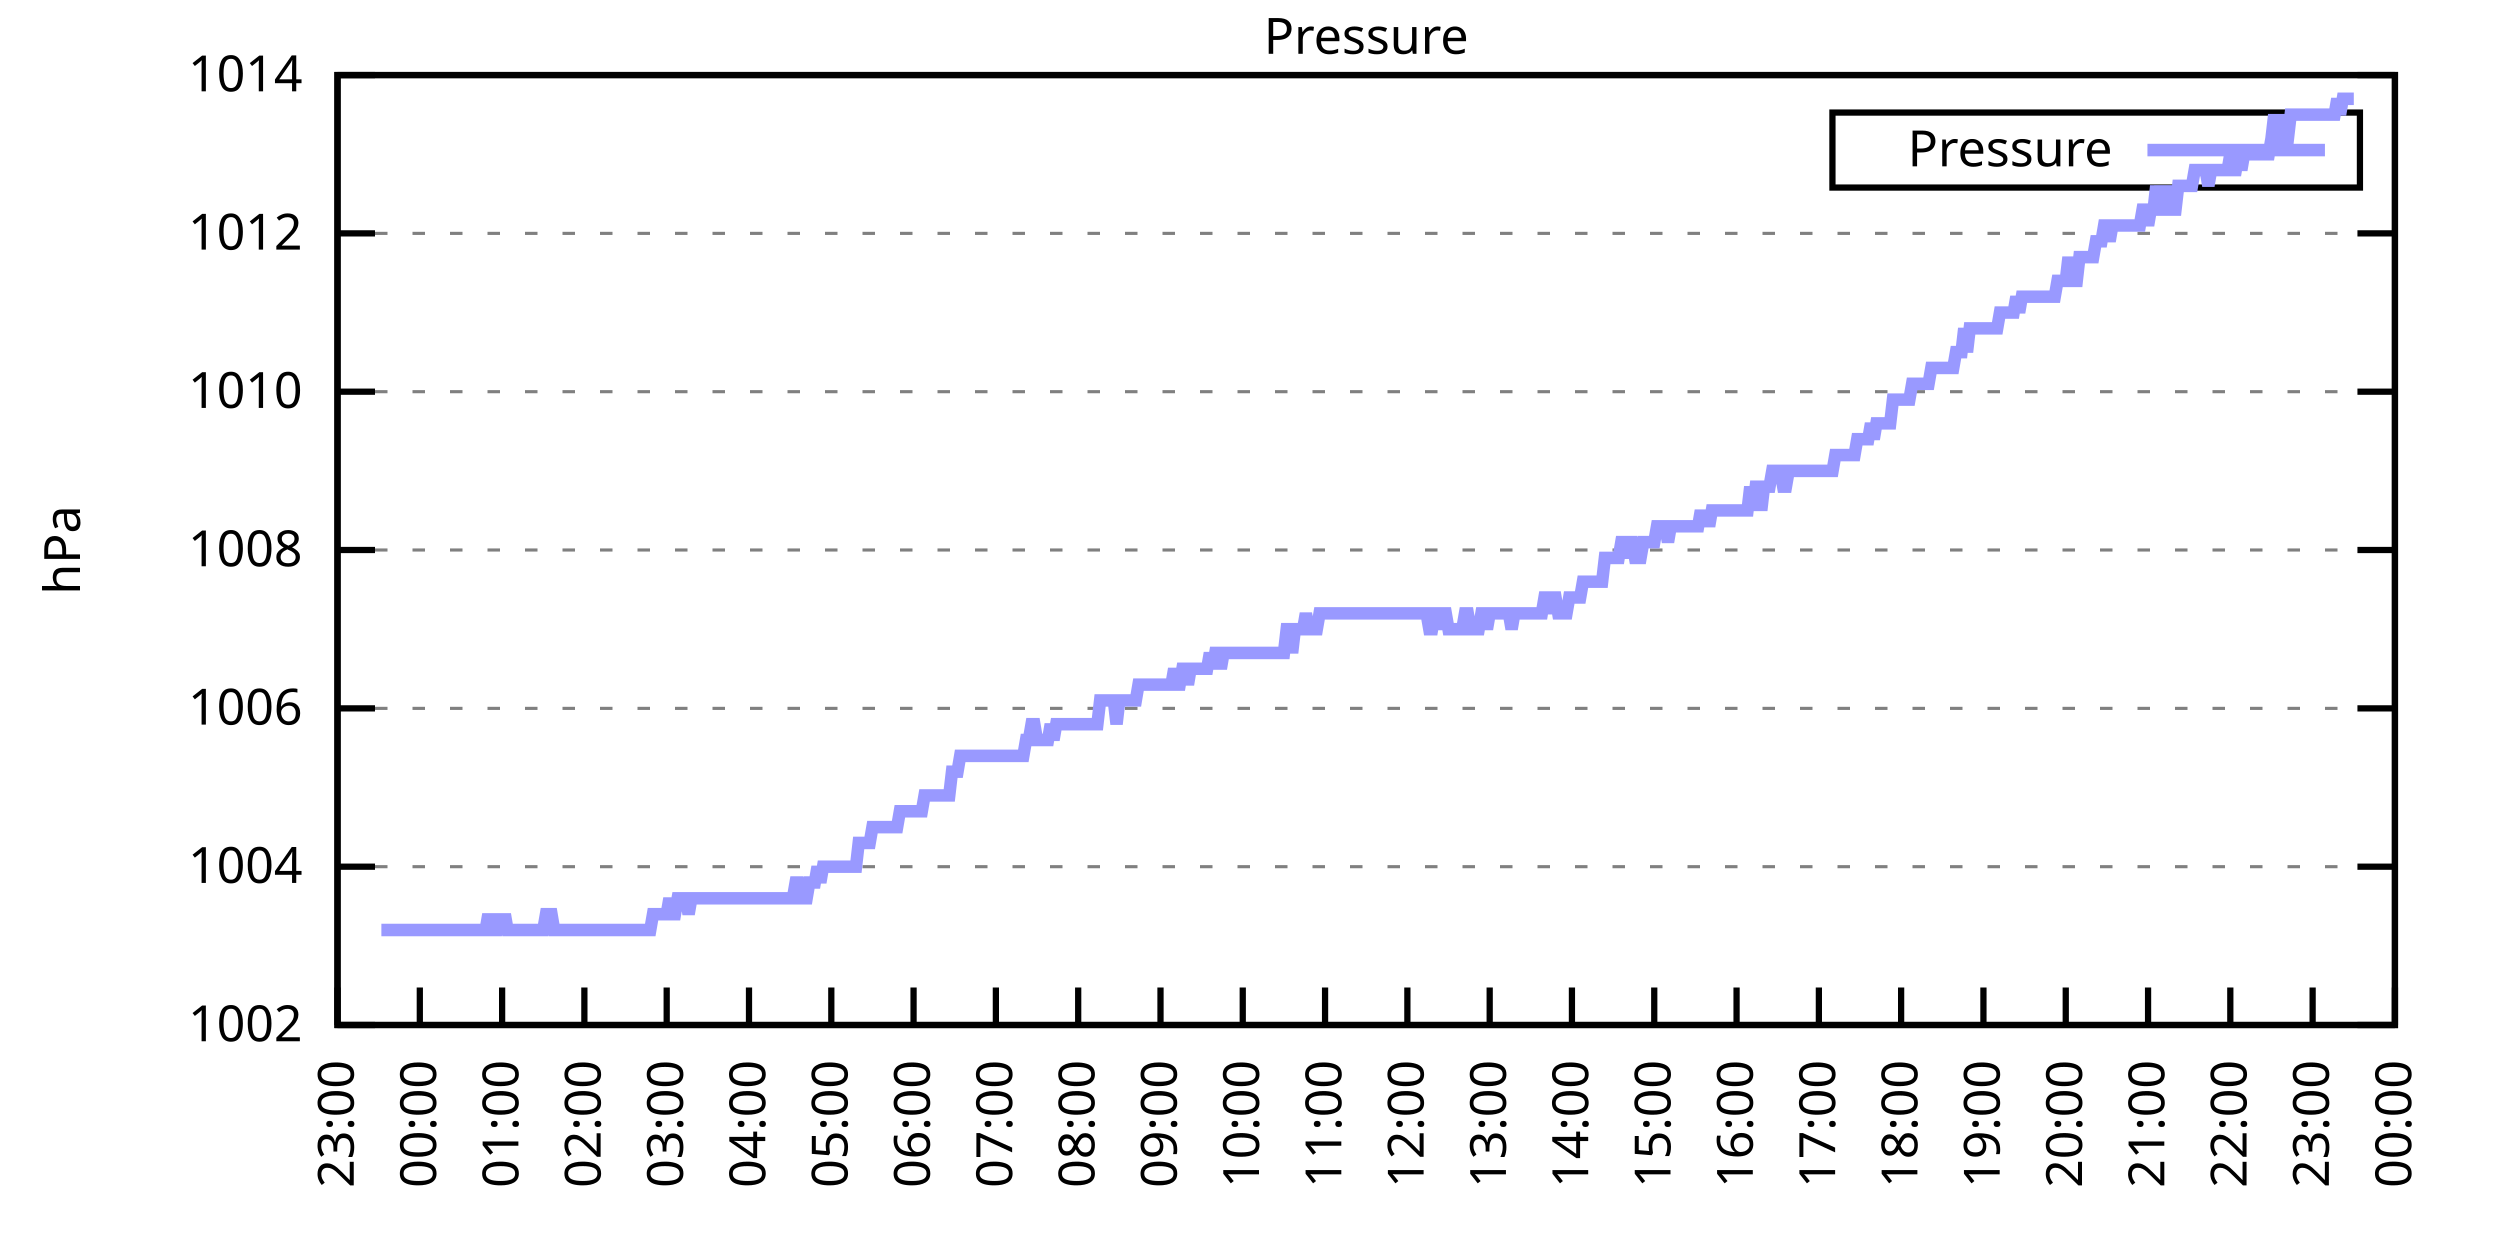
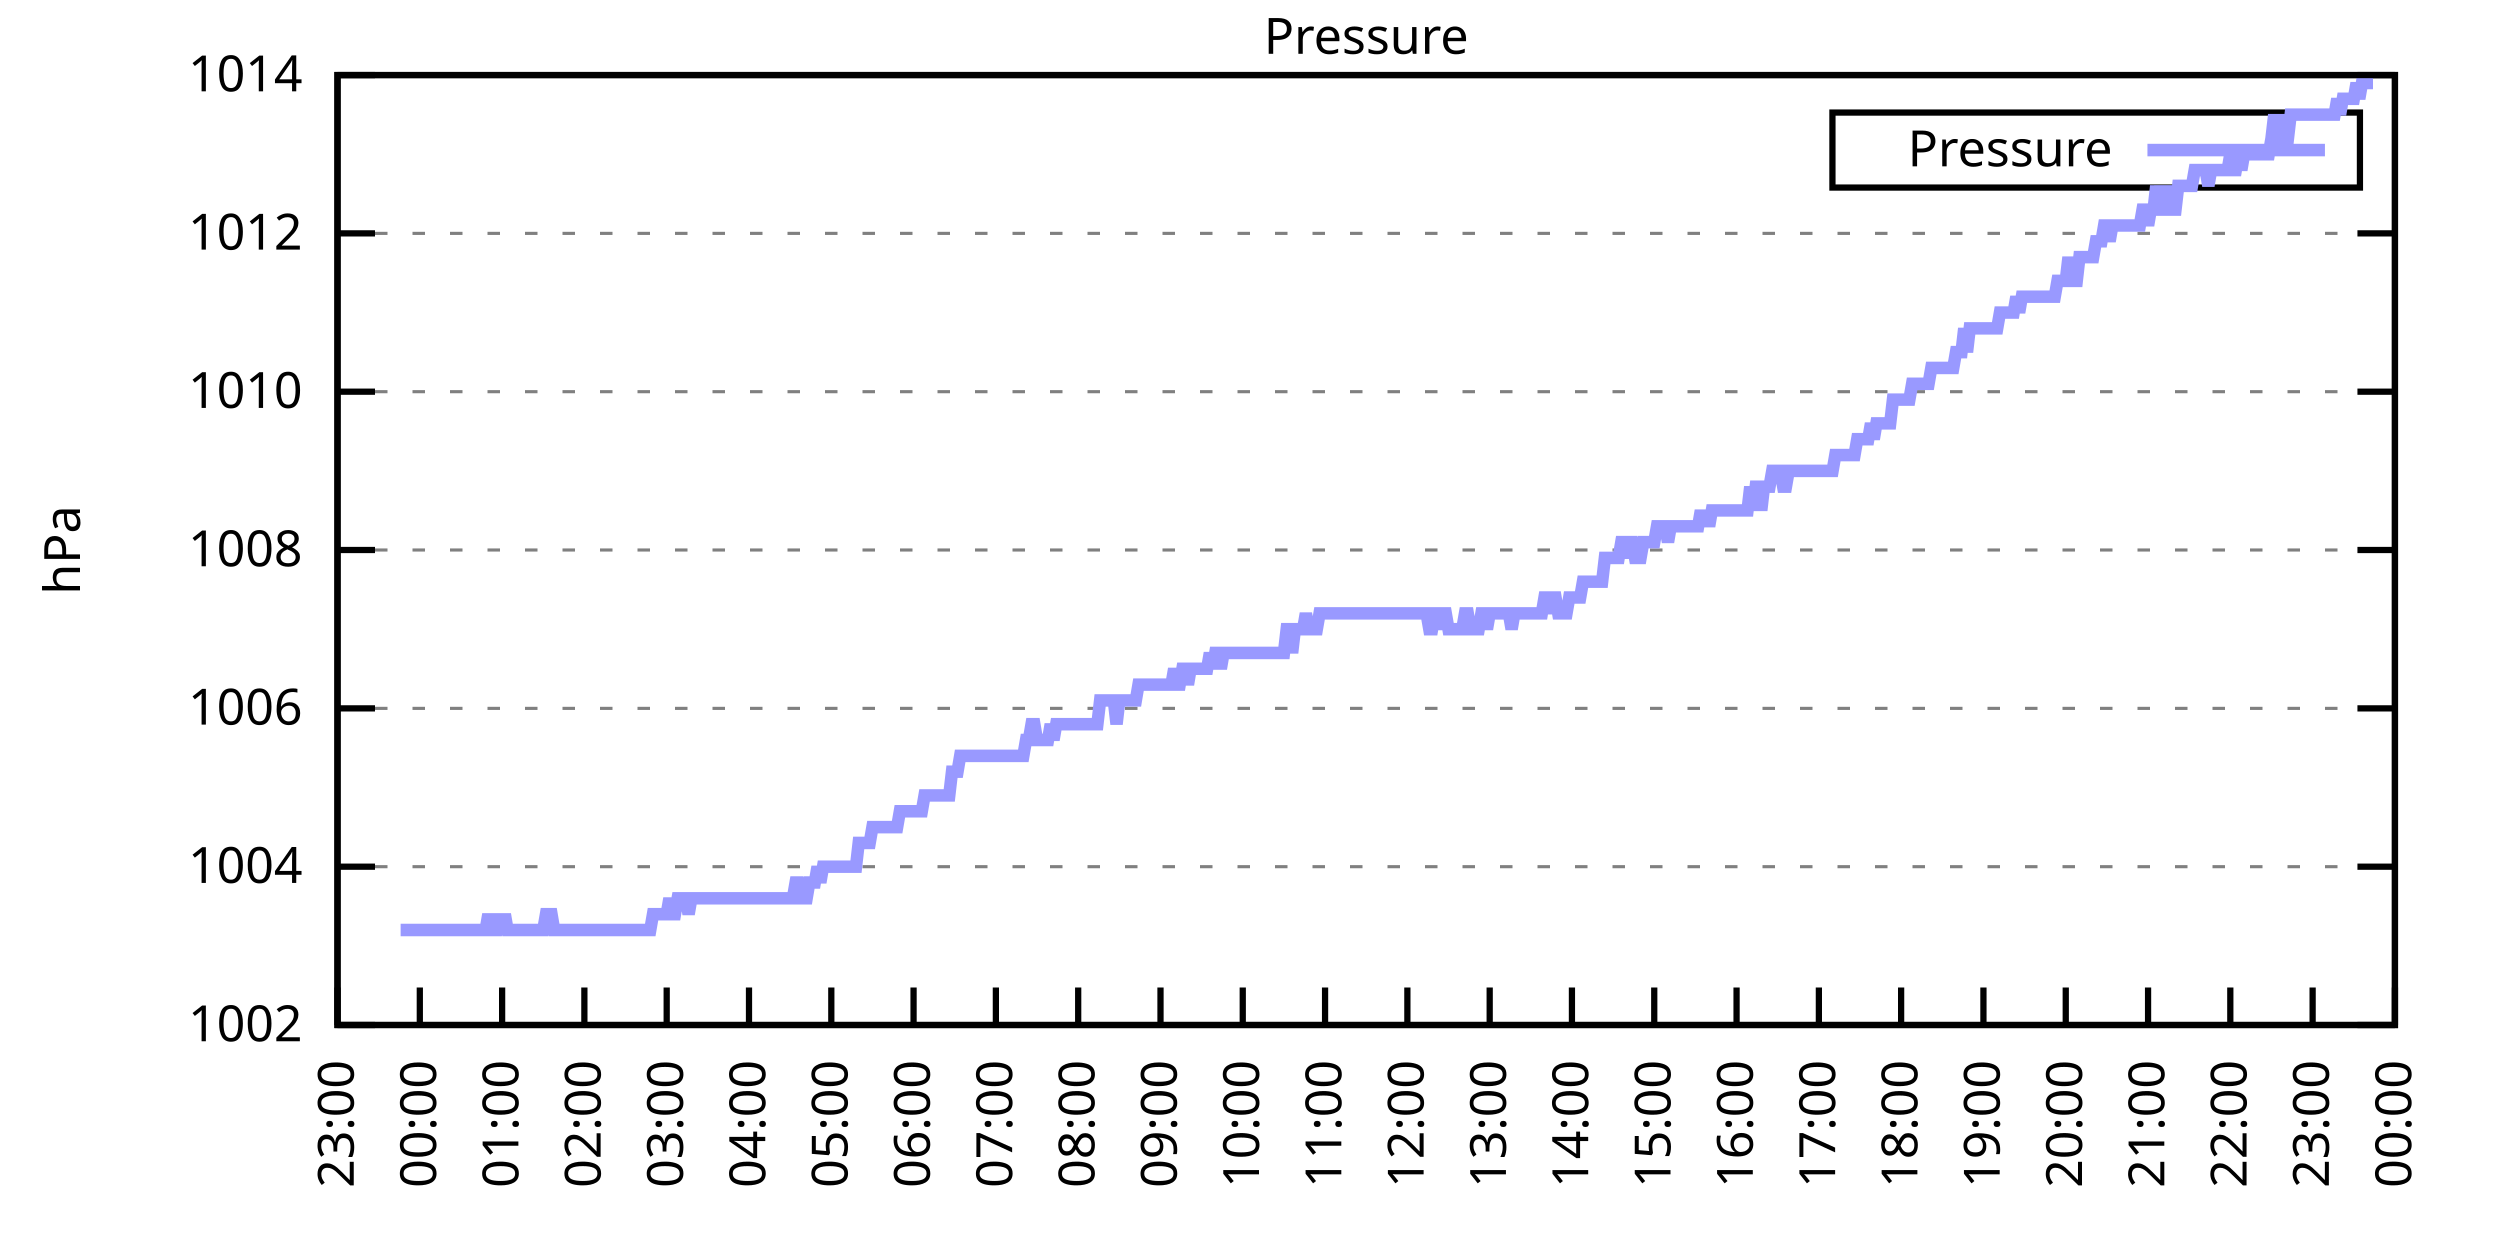
<svg xmlns="http://www.w3.org/2000/svg" xmlns:xlink="http://www.w3.org/1999/xlink" width="400" height="200" viewBox="0 0 400 200">
  <g id="gnuplot_canvas">
    <rect x="0" y="0" width="400" height="200" fill="none" />
    <defs>
      <circle id="gpDot" r="0.5" stroke-width="0.5" stroke="currentColor" />
      <path id="gpPt0" stroke-width="0.333" stroke="currentColor" d="M-1,0 h2 M0,-1 v2" />
      <path id="gpPt1" stroke-width="0.333" stroke="currentColor" d="M-1,-1 L1,1 M1,-1 L-1,1" />
      <path id="gpPt2" stroke-width="0.333" stroke="currentColor" d="M-1,0 L1,0 M0,-1 L0,1 M-1,-1 L1,1 M-1,1 L1,-1" />
      <rect id="gpPt3" stroke-width="0.333" stroke="currentColor" x="-1" y="-1" width="2" height="2" />
      <rect id="gpPt4" stroke-width="0.333" stroke="currentColor" fill="currentColor" x="-1" y="-1" width="2" height="2" />
      <circle id="gpPt5" stroke-width="0.333" stroke="currentColor" cx="0" cy="0" r="1" />
      <use xlink:href="#gpPt5" id="gpPt6" fill="currentColor" stroke="none" />
      <path id="gpPt7" stroke-width="0.333" stroke="currentColor" d="M0,-1.33 L-1.33,0.67 L1.33,0.67 z" />
      <use xlink:href="#gpPt7" id="gpPt8" fill="currentColor" stroke="none" />
      <use xlink:href="#gpPt7" id="gpPt9" stroke="currentColor" transform="rotate(180)" />
      <use xlink:href="#gpPt9" id="gpPt10" fill="currentColor" stroke="none" />
      <use xlink:href="#gpPt3" id="gpPt11" stroke="currentColor" transform="rotate(45)" />
      <use xlink:href="#gpPt11" id="gpPt12" fill="currentColor" stroke="none" />
      <path id="gpPt13" stroke-width="0.333" stroke="currentColor" d="M0,1.330 L1.265,0.411 L0.782,-1.067 L-0.782,-1.076 L-1.265,0.411 z" />
      <use xlink:href="#gpPt13" id="gpPt14" fill="currentColor" stroke="none" />
      <filter id="textbox" filterUnits="objectBoundingBox" x="0" y="0" height="1" width="1">
        <feFlood flood-color="white" flood-opacity="1" result="bgnd" />
        <feComposite in="SourceGraphic" in2="bgnd" operator="atop" />
      </filter>
      <filter id="greybox" filterUnits="objectBoundingBox" x="0" y="0" height="1" width="1">
        <feFlood flood-color="lightgrey" flood-opacity="1" result="grey" />
        <feComposite in="SourceGraphic" in2="grey" operator="atop" />
      </filter>
    </defs>
    <g fill="none" color="white" stroke="currentColor" stroke-width="1.00" stroke-linecap="butt" stroke-linejoin="miter">
</g>
    <g fill="none" color="black" stroke="currentColor" stroke-width="1.00" stroke-linecap="butt" stroke-linejoin="miter">
      <g stroke="none" shape-rendering="crispEdges">
        <polygon fill="rgb(255, 255, 255)" points="54.00,164.00 383.18,164.00 383.18,12.02 54.00,12.02 " />
      </g>
    </g>
    <g fill="none" color="black" stroke="currentColor" stroke-width="1.00" stroke-linecap="butt" stroke-linejoin="miter">
</g>
    <g fill="none" color="black" stroke="black" stroke-width="0.50" stroke-linecap="butt" stroke-linejoin="miter">
</g>
    <g fill="none" color="gray" stroke="currentColor" stroke-width="0.50" stroke-linecap="butt" stroke-linejoin="miter">
      <path stroke="gray" stroke-dasharray="2,4" class="gridline" d="M54.00,164.00 L383.19,164.00  " />
    </g>
    <g fill="none" color="gray" stroke="gray" stroke-width="1.00" stroke-linecap="butt" stroke-linejoin="miter">
</g>
    <g fill="none" color="black" stroke="currentColor" stroke-width="1.00" stroke-linecap="butt" stroke-linejoin="miter">
      <path stroke="black" d="M54.00,164.00 L60.00,164.00 M383.19,164.00 L377.19,164.00  " />
      <g transform="translate(48.40,166.60)" stroke="none" fill="black" font-family="Sans" font-size="8.00" text-anchor="end">
        <text>
          <tspan font-family="Sans"> 1002</tspan>
        </text>
      </g>
    </g>
    <g fill="none" color="black" stroke="currentColor" stroke-width="1.00" stroke-linecap="butt" stroke-linejoin="miter">
</g>
    <g fill="none" color="black" stroke="black" stroke-width="0.50" stroke-linecap="butt" stroke-linejoin="miter">
</g>
    <g fill="none" color="gray" stroke="currentColor" stroke-width="0.50" stroke-linecap="butt" stroke-linejoin="miter">
      <path stroke="gray" stroke-dasharray="2,4" class="gridline" d="M54.00,138.67 L383.19,138.67  " />
    </g>
    <g fill="none" color="gray" stroke="gray" stroke-width="1.00" stroke-linecap="butt" stroke-linejoin="miter">
</g>
    <g fill="none" color="black" stroke="currentColor" stroke-width="1.00" stroke-linecap="butt" stroke-linejoin="miter">
      <path stroke="black" d="M54.00,138.67 L60.00,138.67 M383.19,138.67 L377.19,138.67  " />
      <g transform="translate(48.40,141.27)" stroke="none" fill="black" font-family="Sans" font-size="8.00" text-anchor="end">
        <text>
          <tspan font-family="Sans"> 1004</tspan>
        </text>
      </g>
    </g>
    <g fill="none" color="black" stroke="currentColor" stroke-width="1.00" stroke-linecap="butt" stroke-linejoin="miter">
</g>
    <g fill="none" color="black" stroke="black" stroke-width="0.50" stroke-linecap="butt" stroke-linejoin="miter">
</g>
    <g fill="none" color="gray" stroke="currentColor" stroke-width="0.50" stroke-linecap="butt" stroke-linejoin="miter">
      <path stroke="gray" stroke-dasharray="2,4" class="gridline" d="M54.00,113.34 L383.19,113.34  " />
    </g>
    <g fill="none" color="gray" stroke="gray" stroke-width="1.00" stroke-linecap="butt" stroke-linejoin="miter">
</g>
    <g fill="none" color="black" stroke="currentColor" stroke-width="1.00" stroke-linecap="butt" stroke-linejoin="miter">
      <path stroke="black" d="M54.00,113.34 L60.00,113.34 M383.19,113.34 L377.19,113.34  " />
      <g transform="translate(48.40,115.94)" stroke="none" fill="black" font-family="Sans" font-size="8.00" text-anchor="end">
        <text>
          <tspan font-family="Sans"> 1006</tspan>
        </text>
      </g>
    </g>
    <g fill="none" color="black" stroke="currentColor" stroke-width="1.00" stroke-linecap="butt" stroke-linejoin="miter">
</g>
    <g fill="none" color="black" stroke="black" stroke-width="0.50" stroke-linecap="butt" stroke-linejoin="miter">
</g>
    <g fill="none" color="gray" stroke="currentColor" stroke-width="0.50" stroke-linecap="butt" stroke-linejoin="miter">
      <path stroke="gray" stroke-dasharray="2,4" class="gridline" d="M54.00,88.00 L383.19,88.00  " />
    </g>
    <g fill="none" color="gray" stroke="gray" stroke-width="1.00" stroke-linecap="butt" stroke-linejoin="miter">
</g>
    <g fill="none" color="black" stroke="currentColor" stroke-width="1.00" stroke-linecap="butt" stroke-linejoin="miter">
      <path stroke="black" d="M54.00,88.00 L60.00,88.00 M383.19,88.00 L377.19,88.00  " />
      <g transform="translate(48.40,90.60)" stroke="none" fill="black" font-family="Sans" font-size="8.00" text-anchor="end">
        <text>
          <tspan font-family="Sans"> 1008</tspan>
        </text>
      </g>
    </g>
    <g fill="none" color="black" stroke="currentColor" stroke-width="1.00" stroke-linecap="butt" stroke-linejoin="miter">
</g>
    <g fill="none" color="black" stroke="black" stroke-width="0.50" stroke-linecap="butt" stroke-linejoin="miter">
</g>
    <g fill="none" color="gray" stroke="currentColor" stroke-width="0.50" stroke-linecap="butt" stroke-linejoin="miter">
      <path stroke="gray" stroke-dasharray="2,4" class="gridline" d="M54.00,62.67 L383.19,62.67  " />
    </g>
    <g fill="none" color="gray" stroke="gray" stroke-width="1.00" stroke-linecap="butt" stroke-linejoin="miter">
</g>
    <g fill="none" color="black" stroke="currentColor" stroke-width="1.00" stroke-linecap="butt" stroke-linejoin="miter">
      <path stroke="black" d="M54.00,62.67 L60.00,62.67 M383.19,62.67 L377.19,62.67  " />
      <g transform="translate(48.40,65.27)" stroke="none" fill="black" font-family="Sans" font-size="8.00" text-anchor="end">
        <text>
          <tspan font-family="Sans"> 1010</tspan>
        </text>
      </g>
    </g>
    <g fill="none" color="black" stroke="currentColor" stroke-width="1.00" stroke-linecap="butt" stroke-linejoin="miter">
</g>
    <g fill="none" color="black" stroke="black" stroke-width="0.50" stroke-linecap="butt" stroke-linejoin="miter">
</g>
    <g fill="none" color="gray" stroke="currentColor" stroke-width="0.50" stroke-linecap="butt" stroke-linejoin="miter">
      <path stroke="gray" stroke-dasharray="2,4" class="gridline" d="M54.00,37.34 L383.19,37.34  " />
    </g>
    <g fill="none" color="gray" stroke="gray" stroke-width="1.00" stroke-linecap="butt" stroke-linejoin="miter">
</g>
    <g fill="none" color="black" stroke="currentColor" stroke-width="1.00" stroke-linecap="butt" stroke-linejoin="miter">
      <path stroke="black" d="M54.00,37.34 L60.00,37.34 M383.19,37.34 L377.19,37.34  " />
      <g transform="translate(48.40,39.94)" stroke="none" fill="black" font-family="Sans" font-size="8.00" text-anchor="end">
        <text>
          <tspan font-family="Sans"> 1012</tspan>
        </text>
      </g>
    </g>
    <g fill="none" color="black" stroke="currentColor" stroke-width="1.00" stroke-linecap="butt" stroke-linejoin="miter">
</g>
    <g fill="none" color="black" stroke="black" stroke-width="0.50" stroke-linecap="butt" stroke-linejoin="miter">
</g>
    <g fill="none" color="gray" stroke="currentColor" stroke-width="0.50" stroke-linecap="butt" stroke-linejoin="miter">
      <path stroke="gray" stroke-dasharray="2,4" class="gridline" d="M54.00,12.01 L383.19,12.01  " />
    </g>
    <g fill="none" color="gray" stroke="gray" stroke-width="1.00" stroke-linecap="butt" stroke-linejoin="miter">
</g>
    <g fill="none" color="black" stroke="currentColor" stroke-width="1.00" stroke-linecap="butt" stroke-linejoin="miter">
      <path stroke="black" d="M54.00,12.01 L60.00,12.01 M383.19,12.01 L377.19,12.01  " />
      <g transform="translate(48.40,14.61)" stroke="none" fill="black" font-family="Sans" font-size="8.00" text-anchor="end">
        <text>
          <tspan font-family="Sans"> 1014</tspan>
        </text>
      </g>
    </g>
    <g fill="none" color="black" stroke="currentColor" stroke-width="1.00" stroke-linecap="butt" stroke-linejoin="miter">
      <path stroke="black" d="M54.00,164.00 L54.00,158.00  " />
      <g transform="translate(56.60,169.60) rotate(270.00)" stroke="none" fill="black" font-family="Sans" font-size="8.00" text-anchor="end">
        <text>
          <tspan font-family="Sans">23:00</tspan>
        </text>
      </g>
    </g>
    <g fill="none" color="black" stroke="currentColor" stroke-width="1.00" stroke-linecap="butt" stroke-linejoin="miter">
      <path stroke="black" d="M67.17,164.00 L67.17,158.00  " />
      <g transform="translate(69.77,169.60) rotate(270.00)" stroke="none" fill="black" font-family="Sans" font-size="8.00" text-anchor="end">
        <text>
          <tspan font-family="Sans">00:00</tspan>
        </text>
      </g>
    </g>
    <g fill="none" color="black" stroke="currentColor" stroke-width="1.00" stroke-linecap="butt" stroke-linejoin="miter">
      <path stroke="black" d="M80.34,164.00 L80.34,158.00  " />
      <g transform="translate(82.94,169.60) rotate(270.00)" stroke="none" fill="black" font-family="Sans" font-size="8.00" text-anchor="end">
        <text>
          <tspan font-family="Sans">01:00</tspan>
        </text>
      </g>
    </g>
    <g fill="none" color="black" stroke="currentColor" stroke-width="1.00" stroke-linecap="butt" stroke-linejoin="miter">
      <path stroke="black" d="M93.50,164.00 L93.50,158.00  " />
      <g transform="translate(96.10,169.60) rotate(270.00)" stroke="none" fill="black" font-family="Sans" font-size="8.00" text-anchor="end">
        <text>
          <tspan font-family="Sans">02:00</tspan>
        </text>
      </g>
    </g>
    <g fill="none" color="black" stroke="currentColor" stroke-width="1.00" stroke-linecap="butt" stroke-linejoin="miter">
      <path stroke="black" d="M106.67,164.00 L106.67,158.00  " />
      <g transform="translate(109.27,169.60) rotate(270.00)" stroke="none" fill="black" font-family="Sans" font-size="8.00" text-anchor="end">
        <text>
          <tspan font-family="Sans">03:00</tspan>
        </text>
      </g>
    </g>
    <g fill="none" color="black" stroke="currentColor" stroke-width="1.00" stroke-linecap="butt" stroke-linejoin="miter">
      <path stroke="black" d="M119.84,164.00 L119.84,158.00  " />
      <g transform="translate(122.44,169.60) rotate(270.00)" stroke="none" fill="black" font-family="Sans" font-size="8.00" text-anchor="end">
        <text>
          <tspan font-family="Sans">04:00</tspan>
        </text>
      </g>
    </g>
    <g fill="none" color="black" stroke="currentColor" stroke-width="1.00" stroke-linecap="butt" stroke-linejoin="miter">
      <path stroke="black" d="M133.01,164.00 L133.01,158.00  " />
      <g transform="translate(135.61,169.60) rotate(270.00)" stroke="none" fill="black" font-family="Sans" font-size="8.00" text-anchor="end">
        <text>
          <tspan font-family="Sans">05:00</tspan>
        </text>
      </g>
    </g>
    <g fill="none" color="black" stroke="currentColor" stroke-width="1.00" stroke-linecap="butt" stroke-linejoin="miter">
      <path stroke="black" d="M146.17,164.00 L146.17,158.00  " />
      <g transform="translate(148.77,169.60) rotate(270.00)" stroke="none" fill="black" font-family="Sans" font-size="8.00" text-anchor="end">
        <text>
          <tspan font-family="Sans">06:00</tspan>
        </text>
      </g>
    </g>
    <g fill="none" color="black" stroke="currentColor" stroke-width="1.00" stroke-linecap="butt" stroke-linejoin="miter">
      <path stroke="black" d="M159.34,164.00 L159.34,158.00  " />
      <g transform="translate(161.94,169.60) rotate(270.00)" stroke="none" fill="black" font-family="Sans" font-size="8.00" text-anchor="end">
        <text>
          <tspan font-family="Sans">07:00</tspan>
        </text>
      </g>
    </g>
    <g fill="none" color="black" stroke="currentColor" stroke-width="1.00" stroke-linecap="butt" stroke-linejoin="miter">
      <path stroke="black" d="M172.51,164.00 L172.51,158.00  " />
      <g transform="translate(175.11,169.60) rotate(270.00)" stroke="none" fill="black" font-family="Sans" font-size="8.00" text-anchor="end">
        <text>
          <tspan font-family="Sans">08:00</tspan>
        </text>
      </g>
    </g>
    <g fill="none" color="black" stroke="currentColor" stroke-width="1.00" stroke-linecap="butt" stroke-linejoin="miter">
      <path stroke="black" d="M185.68,164.00 L185.68,158.00  " />
      <g transform="translate(188.28,169.60) rotate(270.00)" stroke="none" fill="black" font-family="Sans" font-size="8.00" text-anchor="end">
        <text>
          <tspan font-family="Sans">09:00</tspan>
        </text>
      </g>
    </g>
    <g fill="none" color="black" stroke="currentColor" stroke-width="1.00" stroke-linecap="butt" stroke-linejoin="miter">
      <path stroke="black" d="M198.84,164.00 L198.84,158.00  " />
      <g transform="translate(201.44,169.60) rotate(270.00)" stroke="none" fill="black" font-family="Sans" font-size="8.00" text-anchor="end">
        <text>
          <tspan font-family="Sans">10:00</tspan>
        </text>
      </g>
    </g>
    <g fill="none" color="black" stroke="currentColor" stroke-width="1.00" stroke-linecap="butt" stroke-linejoin="miter">
      <path stroke="black" d="M212.01,164.00 L212.01,158.00  " />
      <g transform="translate(214.61,169.60) rotate(270.00)" stroke="none" fill="black" font-family="Sans" font-size="8.00" text-anchor="end">
        <text>
          <tspan font-family="Sans">11:00</tspan>
        </text>
      </g>
    </g>
    <g fill="none" color="black" stroke="currentColor" stroke-width="1.00" stroke-linecap="butt" stroke-linejoin="miter">
      <path stroke="black" d="M225.18,164.00 L225.18,158.00  " />
      <g transform="translate(227.78,169.60) rotate(270.00)" stroke="none" fill="black" font-family="Sans" font-size="8.00" text-anchor="end">
        <text>
          <tspan font-family="Sans">12:00</tspan>
        </text>
      </g>
    </g>
    <g fill="none" color="black" stroke="currentColor" stroke-width="1.00" stroke-linecap="butt" stroke-linejoin="miter">
      <path stroke="black" d="M238.35,164.00 L238.35,158.00  " />
      <g transform="translate(240.95,169.60) rotate(270.00)" stroke="none" fill="black" font-family="Sans" font-size="8.00" text-anchor="end">
        <text>
          <tspan font-family="Sans">13:00</tspan>
        </text>
      </g>
    </g>
    <g fill="none" color="black" stroke="currentColor" stroke-width="1.00" stroke-linecap="butt" stroke-linejoin="miter">
      <path stroke="black" d="M251.51,164.00 L251.51,158.00  " />
      <g transform="translate(254.11,169.60) rotate(270.00)" stroke="none" fill="black" font-family="Sans" font-size="8.00" text-anchor="end">
        <text>
          <tspan font-family="Sans">14:00</tspan>
        </text>
      </g>
    </g>
    <g fill="none" color="black" stroke="currentColor" stroke-width="1.00" stroke-linecap="butt" stroke-linejoin="miter">
      <path stroke="black" d="M264.68,164.00 L264.68,158.00  " />
      <g transform="translate(267.28,169.60) rotate(270.00)" stroke="none" fill="black" font-family="Sans" font-size="8.00" text-anchor="end">
        <text>
          <tspan font-family="Sans">15:00</tspan>
        </text>
      </g>
    </g>
    <g fill="none" color="black" stroke="currentColor" stroke-width="1.00" stroke-linecap="butt" stroke-linejoin="miter">
      <path stroke="black" d="M277.85,164.00 L277.85,158.00  " />
      <g transform="translate(280.45,169.60) rotate(270.00)" stroke="none" fill="black" font-family="Sans" font-size="8.00" text-anchor="end">
        <text>
          <tspan font-family="Sans">16:00</tspan>
        </text>
      </g>
    </g>
    <g fill="none" color="black" stroke="currentColor" stroke-width="1.00" stroke-linecap="butt" stroke-linejoin="miter">
      <path stroke="black" d="M291.02,164.00 L291.02,158.00  " />
      <g transform="translate(293.62,169.60) rotate(270.00)" stroke="none" fill="black" font-family="Sans" font-size="8.00" text-anchor="end">
        <text>
          <tspan font-family="Sans">17:00</tspan>
        </text>
      </g>
    </g>
    <g fill="none" color="black" stroke="currentColor" stroke-width="1.00" stroke-linecap="butt" stroke-linejoin="miter">
      <path stroke="black" d="M304.18,164.00 L304.18,158.00  " />
      <g transform="translate(306.78,169.60) rotate(270.00)" stroke="none" fill="black" font-family="Sans" font-size="8.00" text-anchor="end">
        <text>
          <tspan font-family="Sans">18:00</tspan>
        </text>
      </g>
    </g>
    <g fill="none" color="black" stroke="currentColor" stroke-width="1.00" stroke-linecap="butt" stroke-linejoin="miter">
      <path stroke="black" d="M317.35,164.00 L317.35,158.00  " />
      <g transform="translate(319.95,169.60) rotate(270.00)" stroke="none" fill="black" font-family="Sans" font-size="8.00" text-anchor="end">
        <text>
          <tspan font-family="Sans">19:00</tspan>
        </text>
      </g>
    </g>
    <g fill="none" color="black" stroke="currentColor" stroke-width="1.00" stroke-linecap="butt" stroke-linejoin="miter">
      <path stroke="black" d="M330.52,164.00 L330.52,158.00  " />
      <g transform="translate(333.12,169.60) rotate(270.00)" stroke="none" fill="black" font-family="Sans" font-size="8.00" text-anchor="end">
        <text>
          <tspan font-family="Sans">20:00</tspan>
        </text>
      </g>
    </g>
    <g fill="none" color="black" stroke="currentColor" stroke-width="1.00" stroke-linecap="butt" stroke-linejoin="miter">
      <path stroke="black" d="M343.69,164.00 L343.69,158.00  " />
      <g transform="translate(346.29,169.60) rotate(270.00)" stroke="none" fill="black" font-family="Sans" font-size="8.00" text-anchor="end">
        <text>
          <tspan font-family="Sans">21:00</tspan>
        </text>
      </g>
    </g>
    <g fill="none" color="black" stroke="currentColor" stroke-width="1.00" stroke-linecap="butt" stroke-linejoin="miter">
      <path stroke="black" d="M356.85,164.00 L356.85,158.00  " />
      <g transform="translate(359.45,169.60) rotate(270.00)" stroke="none" fill="black" font-family="Sans" font-size="8.00" text-anchor="end">
        <text>
          <tspan font-family="Sans">22:00</tspan>
        </text>
      </g>
    </g>
    <g fill="none" color="black" stroke="currentColor" stroke-width="1.00" stroke-linecap="butt" stroke-linejoin="miter">
      <path stroke="black" d="M370.02,164.00 L370.02,158.00  " />
      <g transform="translate(372.62,169.60) rotate(270.00)" stroke="none" fill="black" font-family="Sans" font-size="8.00" text-anchor="end">
        <text>
          <tspan font-family="Sans">23:00</tspan>
        </text>
      </g>
    </g>
    <g fill="none" color="black" stroke="currentColor" stroke-width="1.00" stroke-linecap="butt" stroke-linejoin="miter">
      <path stroke="black" d="M383.19,164.00 L383.19,158.00  " />
      <g transform="translate(385.79,169.60) rotate(270.00)" stroke="none" fill="black" font-family="Sans" font-size="8.00" text-anchor="end">
        <text>
          <tspan font-family="Sans">00:00</tspan>
        </text>
      </g>
    </g>
    <g fill="none" color="black" stroke="currentColor" stroke-width="1.00" stroke-linecap="butt" stroke-linejoin="miter">
</g>
    <g fill="none" color="black" stroke="currentColor" stroke-width="1.00" stroke-linecap="butt" stroke-linejoin="miter">
      <path stroke="black" d="M54.00,12.01 L54.00,164.00 L383.19,164.00 L383.19,12.01 L54.00,12.01 Z  " />
    </g>
    <g fill="none" color="black" stroke="currentColor" stroke-width="1.00" stroke-linecap="butt" stroke-linejoin="miter">
</g>
    <g fill="none" color="black" stroke="currentColor" stroke-width="1.00" stroke-linecap="butt" stroke-linejoin="miter">
      <path stroke="black" d="M293.19,30.01 L293.19,18.01 L377.59,18.01 L377.59,30.01 L293.19,30.01 Z  " />
    </g>
    <g id="Pressure_plot_1">
      <g fill="none" color="white" stroke="black" stroke-width="2.00" stroke-linecap="butt" stroke-linejoin="miter">
</g>
      <g fill="none" color="black" stroke="currentColor" stroke-width="2.00" stroke-linecap="butt" stroke-linejoin="miter">
        <g transform="translate(337.99,26.61)" stroke="none" fill="black" font-family="Sans" font-size="8.00" text-anchor="end">
          <text>
            <tspan font-family="Sans">Pressure</tspan>
          </text>
        </g>
      </g>
      <g fill="none" color="black" stroke="currentColor" stroke-width="2.00" stroke-linecap="butt" stroke-linejoin="miter">
-         <path stroke="rgb(153, 153, 255)" d="M343.59,24.01 L371.99,24.01 M61.02,148.80 L61.46,148.80 L61.90,148.80 L62.34,148.80 L62.78,148.80 L63.22,148.80   L63.66,148.80 L64.10,148.80 L64.53,148.80 L64.97,148.80 L65.41,148.80 L65.85,148.80 L66.29,148.80 L66.73,148.80   L67.17,148.80 L67.61,148.80 L68.05,148.80 L68.48,148.80 L68.92,148.80 L69.36,148.80 L69.80,148.80 L70.24,148.80   L70.68,148.80 L71.12,148.80 L71.56,148.80 L72.00,148.80 L72.43,148.80 L72.87,148.80 L73.31,148.80 L73.75,148.80   L74.19,148.80 L74.63,148.80 L75.07,148.80 L75.51,148.80 L75.95,148.80 L76.38,148.80 L76.82,148.80 L77.26,148.80   L77.70,148.80 L78.14,146.27 L78.58,148.80 L79.02,148.80 L79.46,148.80 L79.90,146.27 L80.34,148.80 L80.77,146.27   L81.21,148.80 L81.65,148.80 L82.09,148.80 L82.53,148.80 L82.97,148.80 L83.41,148.80 L83.85,148.80 L84.29,148.80   L84.72,148.80 L85.16,148.80 L85.60,148.80 L86.04,148.80 L86.48,148.80 L86.92,148.80 L87.36,146.27 L87.80,146.27   L88.24,146.27 L88.67,148.80 L89.11,148.80 L89.55,148.80 L89.99,148.80 L90.43,148.80 L90.87,148.80 L91.31,148.80   L91.75,148.80 L92.19,148.80 L92.62,148.80 L93.06,148.80 L93.50,148.80 L93.94,148.80 L94.38,148.80 L94.82,148.80   L95.26,148.80 L95.70,148.80 L96.14,148.80 L96.58,148.80 L97.01,148.80 L97.45,148.80 L97.89,148.80 L98.33,148.80   L98.77,148.80 L99.21,148.80 L99.65,148.80 L100.09,148.80 L100.53,148.80 L100.96,148.80 L101.40,148.80 L101.84,148.80   L102.28,148.80 L102.72,148.80 L103.16,148.80 L103.60,148.80 L104.04,148.80 L104.48,146.27 L104.91,146.27 L105.35,146.27   L105.79,146.27 L106.23,146.27 L106.67,146.27 L107.11,143.73 L107.55,146.27 L107.99,146.27 L108.43,143.73 L108.87,143.73   L109.30,143.73 L109.74,143.73 L110.18,146.27 L110.62,143.73 L111.06,143.73 L111.50,143.73 L111.94,143.73 L112.38,143.73   L112.82,143.73 L113.25,143.73 L113.69,143.73 L114.13,143.73 L114.57,143.73 L115.01,143.73 L115.45,143.73 L115.89,143.73   L116.33,143.73 L116.77,143.73 L117.20,143.73 L117.64,143.73 L118.08,143.73 L118.52,143.73 L118.96,143.73 L119.40,143.73   L119.84,143.73 L120.28,143.73 L120.72,143.73 L121.15,143.73 L121.59,143.73 L122.03,143.73 L122.47,143.73 L122.91,143.73   L123.35,143.73 L123.79,143.73 L124.23,143.73 L124.67,143.73 L125.11,143.73 L125.54,143.73 L125.98,143.73 L126.42,143.73   L126.86,143.73 L127.30,141.20 L127.74,141.20 L128.18,143.73 L128.62,143.73 L129.06,143.73 L129.49,141.20 L129.93,141.20   L130.37,141.20 L130.81,138.67 L131.25,141.20 L131.69,138.67 L132.13,138.67 L132.57,138.67 L133.01,138.67 L133.44,138.67   L133.88,138.67 L134.32,138.67 L134.76,138.67 L135.20,138.67 L135.64,138.67 L136.08,138.67 L136.52,138.67 L136.96,138.67   L137.39,134.87 L137.83,134.87 L138.27,134.87 L138.71,134.87 L139.15,134.87 L139.59,132.34 L140.03,132.34 L140.47,132.34   L140.91,132.34 L141.35,132.34 L141.78,132.34 L142.22,132.34 L142.66,132.34 L143.10,132.34 L143.54,132.34 L143.98,129.80   L144.42,129.80 L144.86,129.80 L145.30,129.80 L145.73,129.80 L146.17,129.80 L146.61,129.80 L147.05,129.80 L147.49,129.80   L147.93,127.27 L148.37,127.27 L148.81,127.27 L149.25,127.27 L149.68,127.27 L150.12,127.27 L150.56,127.27 L151.00,127.27   L151.44,127.27 L151.88,127.27 L152.32,123.47 L152.76,123.47 L153.20,123.47 L153.63,120.94 L154.07,120.94 L154.51,120.94   L154.95,120.94 L155.39,120.94 L155.83,120.94 L156.27,120.94 L156.71,120.94 L157.15,120.94 L157.59,120.94 L158.02,120.94   L158.46,120.94 L158.90,120.94 L159.34,120.94 L159.78,120.94 L160.22,120.94 L160.66,120.94 L161.10,120.94 L161.54,120.94   L161.97,120.94 L162.41,120.94 L162.85,120.94 L163.29,120.94 L163.73,120.94 L164.17,118.40 L164.61,118.40 L165.05,115.87   L165.49,115.87 L165.92,118.40 L166.36,118.40 L166.80,118.40 L167.24,118.40 L167.68,118.40 L168.12,115.87 L168.56,118.40   L169.00,115.87 L169.44,115.87 L169.87,115.87 L170.31,115.87 L170.75,115.87 L171.19,115.87 L171.63,115.87 L172.07,115.87   L172.51,115.87 L172.95,115.87 L173.39,115.87 L173.83,115.87 L174.26,115.87 L174.70,115.87 L175.14,115.87 L175.58,115.87   L176.02,112.07 L176.46,112.07 L176.90,112.07 L177.34,112.07 L177.78,112.07 L178.21,112.07 L178.65,115.87 L179.09,112.07   L179.53,112.07 L179.97,112.07 L180.41,112.07 L180.85,112.07 L181.29,112.07 L181.73,112.07 L182.16,109.54 L182.60,109.54   L183.04,109.54 L183.48,109.54 L183.92,109.54 L184.36,109.54 L184.80,109.54 L185.24,109.54 L185.68,109.54 L186.11,109.54   L186.55,109.54 L186.99,109.54 L187.43,109.54 L187.87,107.00 L188.31,109.54 L188.75,109.54 L189.19,107.00 L189.63,107.00   L190.07,109.54 L190.50,107.00 L190.94,107.00 L191.38,107.00 L191.82,107.00 L192.26,107.00 L192.70,107.00 L193.14,107.00   L193.58,104.47 L194.02,107.00 L194.45,104.47 L194.89,104.47 L195.33,107.00 L195.77,104.47 L196.21,104.47 L196.65,104.47   L197.09,104.47 L197.53,104.47 L197.97,104.47 L198.40,104.47 L198.84,104.47 L199.28,104.47 L199.72,104.47 L200.16,104.47   L200.60,104.47 L201.04,104.47 L201.48,104.47 L201.92,104.47 L202.35,104.47 L202.79,104.47 L203.23,104.47 L203.67,104.47   L204.11,104.47 L204.55,104.47 L204.99,104.47 L205.43,104.47 L205.87,100.67 L206.31,100.67 L206.74,104.47 L207.18,100.67   L207.62,100.67 L208.06,100.67 L208.50,100.67 L208.94,98.14 L209.38,100.67 L209.82,100.67 L210.26,100.67 L210.69,100.67   L211.13,98.14 L211.57,98.14 L212.01,98.14 L212.45,98.14 L212.89,98.14 L213.33,98.14 L213.77,98.14 L214.21,98.14   L214.64,98.14 L215.08,98.14 L215.52,98.14 L215.96,98.14 L216.40,98.14 L216.84,98.14 L217.28,98.14 L217.72,98.14   L218.16,98.14 L218.60,98.14 L219.03,98.14 L219.47,98.14 L219.91,98.14 L220.35,98.14 L220.79,98.14 L221.23,98.14   L221.67,98.14 L222.11,98.14 L222.55,98.14 L222.98,98.14 L223.42,98.14 L223.86,98.14 L224.30,98.14 L224.74,98.14   L225.18,98.14 L225.62,98.14 L226.06,98.14 L226.50,98.14 L226.93,98.14 L227.37,98.14 L227.81,98.14 L228.25,98.14   L228.69,100.67 L229.13,100.67 L229.57,98.14 L230.01,98.14 L230.45,100.67 L230.88,98.14 L231.32,98.14 L231.76,100.67   L232.20,100.67 L232.64,100.67 L233.08,100.67 L233.52,100.67 L233.96,100.67 L234.40,98.14 L234.84,98.14 L235.27,100.67   L235.71,100.67 L236.15,100.67 L236.59,100.67 L237.03,98.14 L237.47,98.14 L237.91,100.67 L238.35,98.14 L238.79,98.14   L239.22,98.14 L239.66,98.14 L240.10,98.14 L240.54,98.14 L240.98,98.14 L241.42,98.14 L241.86,100.67 L242.30,98.14   L242.74,98.14 L243.17,98.14 L243.61,98.14 L244.05,98.14 L244.49,98.14 L244.93,98.14 L245.37,98.14 L245.81,98.14   L246.25,98.14 L246.69,98.14 L247.12,95.60 L247.56,95.60 L248.00,98.14 L248.44,95.60 L248.88,95.60 L249.32,98.14   L249.76,98.14 L250.20,98.14 L250.64,98.14 L251.08,95.60 L251.51,95.60 L251.95,95.60 L252.39,95.60 L252.83,95.60   L253.27,93.07 L253.71,93.07 L254.15,93.07 L254.59,93.07 L255.03,93.07 L255.46,93.07 L255.90,93.07 L256.34,93.07   L256.78,89.27 L257.22,89.27 L257.66,89.27 L258.10,89.27 L258.54,89.27 L258.98,89.27 L259.41,86.74 L259.85,86.74   L260.29,89.27 L260.73,86.74 L261.17,86.74 L261.61,89.27 L262.05,89.27 L262.49,89.27 L262.93,86.74 L263.36,86.74   L263.80,86.74 L264.24,86.74 L264.68,86.74 L265.12,84.21 L265.56,84.21 L266.00,84.21 L266.44,84.21 L266.88,86.74   L267.32,84.21 L267.75,84.21 L268.19,84.21 L268.63,84.21 L269.07,84.21 L269.51,84.21 L269.95,84.21 L270.39,84.21   L270.83,84.21 L271.27,84.21 L271.70,84.21 L272.14,81.67 L272.58,84.21 L273.02,81.67 L273.46,84.21 L273.90,81.67   L274.34,81.67 L274.78,81.67 L275.22,81.67 L275.65,81.67 L276.09,81.67 L276.53,81.67 L276.97,81.67 L277.41,81.67   L277.85,81.67 L278.29,81.67 L278.73,81.67 L279.17,81.67 L279.60,81.67 L280.04,77.87 L280.48,81.67 L280.92,77.87   L281.36,77.87 L281.80,81.67 L282.24,77.87 L282.68,77.87 L283.12,77.87 L283.56,75.34 L283.99,75.34 L284.43,75.34   L284.87,75.34 L285.31,77.87 L285.75,77.87 L286.19,75.34 L286.63,75.34 L287.07,75.34 L287.51,75.34 L287.94,75.34   L288.38,75.34 L288.82,75.34 L289.26,75.34 L289.70,75.34 L290.14,75.34 L290.58,75.34 L291.02,75.34 L291.46,75.34   L291.89,75.34 L292.33,75.34 L292.77,75.34 L293.21,75.34 L293.65,72.81 L294.09,72.81 L294.53,72.81 L294.97,72.81   L295.41,72.81 L295.84,72.81 L296.28,72.81 L296.72,72.81 L297.16,70.27 L297.60,70.27 L298.04,70.27 L298.48,70.27   L298.92,70.27 L299.36,67.74 L299.80,70.27 L300.23,67.74 L300.67,67.74 L301.11,67.74 L301.55,67.74 L301.99,67.74   L302.43,67.74 L302.87,63.94 L303.31,63.94 L303.75,63.94 L304.18,63.94 L304.62,63.94 L305.06,63.94 L305.50,63.94   L305.94,61.41 L306.38,61.41 L306.82,61.41 L307.26,61.41 L307.70,61.41 L308.13,61.41 L308.57,61.41 L309.01,58.87   L309.45,58.87 L309.89,58.87 L310.33,58.87 L310.77,58.87 L311.21,58.87 L311.65,58.87 L312.08,58.87 L312.52,58.87   L312.96,56.34 L313.40,56.34 L313.84,56.34 L314.28,52.54 L314.72,56.34 L315.16,52.54 L315.60,52.54 L316.04,52.54   L316.47,52.54 L316.91,52.54 L317.35,52.54 L317.79,52.54 L318.23,52.54 L318.67,52.54 L319.11,52.54 L319.55,52.54   L319.99,50.01 L320.42,50.01 L320.86,50.01 L321.30,50.01 L321.74,50.01 L322.18,50.01 L322.62,47.47 L323.06,50.01   L323.50,47.47 L323.94,47.47 L324.37,47.47 L324.81,47.47 L325.25,47.47 L325.69,47.47 L326.13,47.47 L326.57,47.47   L327.01,47.47 L327.45,47.47 L327.89,47.47 L328.33,47.47 L328.76,47.47 L329.20,44.94 L329.64,44.94 L330.08,44.94   L330.52,44.94 L330.96,41.14 L331.40,44.94 L331.84,44.94 L332.28,44.94 L332.71,41.14 L333.15,41.14 L333.59,41.14   L334.03,41.14 L334.47,41.14 L334.91,41.14 L335.35,38.61 L335.79,38.61 L336.23,38.61 L336.66,36.08 L337.10,36.08   L337.54,38.61 L337.98,36.08 L338.42,36.08 L338.86,36.08 L339.30,36.08 L339.74,36.08 L340.18,36.08 L340.61,36.08   L341.05,36.08 L341.49,36.08 L341.93,36.08 L342.37,36.08 L342.81,33.54 L343.25,33.54 L343.69,36.08 L344.13,33.54   L344.57,33.54 L345.00,29.74 L345.44,33.54 L345.88,29.74 L346.32,33.54 L346.76,33.54 L347.20,29.74 L347.64,33.54   L348.08,33.54 L348.52,29.74 L348.95,29.74 L349.39,29.74 L349.83,29.74 L350.27,29.74 L350.71,29.74 L351.15,27.21   L351.59,27.21 L352.03,27.21 L352.47,27.21 L352.90,27.21 L353.34,29.74 L353.78,27.21 L354.22,27.21 L354.66,27.21   L355.10,27.21 L355.54,27.21 L355.98,27.21 L356.42,27.21 L356.85,24.68 L357.29,27.21 L357.73,27.21 L358.17,24.68   L358.61,27.21 L359.05,24.68 L359.49,24.68 L359.93,24.68 L360.37,24.68 L360.81,24.68 L361.24,24.68 L361.68,24.68   L362.12,24.68 L362.56,24.68 L363.00,24.68 L363.44,22.14 L363.88,18.34 L364.32,22.14 L364.76,22.14 L365.19,18.34   L365.63,22.14 L366.07,22.14 L366.51,18.34 L366.95,18.34 L367.39,18.34 L367.83,18.34 L368.27,18.34 L368.71,18.34   L369.14,18.34 L369.58,18.34 L370.02,18.34 L370.46,18.34 L370.90,18.34 L371.34,18.34 L371.78,18.34 L372.22,18.34   L372.66,18.34 L373.09,18.34 L373.53,18.34 L373.97,15.81 L374.41,18.34 L374.85,15.81 L375.29,15.81 L375.73,15.81   L376.17,15.81 L376.61,15.81  " />
+         <path stroke="rgb(153, 153, 255)" d="M343.59,24.01 L371.99,24.01 M64.10,148.80 L64.53,148.80 L64.97,148.80 L65.41,148.80 L65.85,148.80 L66.29,148.80   L66.73,148.80 L67.17,148.80 L67.61,148.80 L68.05,148.80 L68.48,148.80 L68.92,148.80 L69.36,148.80 L69.80,148.80   L70.24,148.80 L70.68,148.80 L71.12,148.80 L71.56,148.80 L72.00,148.80 L72.43,148.80 L72.87,148.80 L73.31,148.80   L73.75,148.80 L74.19,148.80 L74.63,148.80 L75.07,148.80 L75.51,148.80 L75.95,148.80 L76.38,148.80 L76.82,148.80   L77.26,148.80 L77.70,148.80 L78.14,146.27 L78.58,148.80 L79.02,148.80 L79.46,148.80 L79.90,146.27 L80.34,148.80   L80.77,146.27 L81.21,148.80 L81.65,148.80 L82.09,148.80 L82.53,148.80 L82.97,148.80 L83.41,148.80 L83.85,148.80   L84.29,148.80 L84.72,148.80 L85.16,148.80 L85.60,148.80 L86.04,148.80 L86.48,148.80 L86.92,148.80 L87.36,146.27   L87.80,146.27 L88.24,146.27 L88.67,148.80 L89.11,148.80 L89.55,148.80 L89.99,148.80 L90.43,148.80 L90.87,148.80   L91.31,148.80 L91.75,148.80 L92.19,148.80 L92.62,148.80 L93.06,148.80 L93.50,148.80 L93.94,148.80 L94.38,148.80   L94.82,148.80 L95.26,148.80 L95.70,148.80 L96.14,148.80 L96.58,148.80 L97.01,148.80 L97.45,148.80 L97.89,148.80   L98.33,148.80 L98.77,148.80 L99.21,148.80 L99.65,148.80 L100.09,148.80 L100.53,148.80 L100.96,148.80 L101.40,148.80   L101.84,148.80 L102.28,148.80 L102.72,148.80 L103.16,148.80 L103.60,148.80 L104.04,148.80 L104.48,146.27 L104.91,146.27   L105.35,146.27 L105.79,146.27 L106.23,146.27 L106.67,146.27 L107.11,143.73 L107.55,146.27 L107.99,146.27 L108.43,143.73   L108.87,143.73 L109.30,143.73 L109.74,143.73 L110.18,146.27 L110.62,143.73 L111.06,143.73 L111.50,143.73 L111.94,143.73   L112.38,143.73 L112.82,143.73 L113.25,143.73 L113.69,143.73 L114.13,143.73 L114.57,143.73 L115.01,143.73 L115.45,143.73   L115.89,143.73 L116.33,143.73 L116.77,143.73 L117.20,143.73 L117.64,143.73 L118.08,143.73 L118.52,143.73 L118.96,143.73   L119.40,143.73 L119.84,143.73 L120.28,143.73 L120.72,143.73 L121.15,143.73 L121.59,143.73 L122.03,143.73 L122.47,143.73   L122.91,143.73 L123.35,143.73 L123.79,143.73 L124.23,143.73 L124.67,143.73 L125.11,143.73 L125.54,143.73 L125.98,143.73   L126.42,143.73 L126.86,143.73 L127.30,141.20 L127.74,141.20 L128.18,143.73 L128.62,143.73 L129.06,143.73 L129.49,141.20   L129.93,141.20 L130.37,141.20 L130.81,138.67 L131.25,141.20 L131.69,138.67 L132.13,138.67 L132.57,138.67 L133.01,138.67   L133.44,138.67 L133.88,138.67 L134.32,138.67 L134.76,138.67 L135.20,138.67 L135.64,138.67 L136.08,138.67 L136.52,138.67   L136.96,138.67 L137.39,134.87 L137.83,134.87 L138.27,134.87 L138.71,134.87 L139.15,134.87 L139.59,132.34 L140.03,132.34   L140.47,132.34 L140.91,132.34 L141.35,132.34 L141.78,132.34 L142.22,132.34 L142.66,132.34 L143.10,132.34 L143.54,132.34   L143.98,129.80 L144.42,129.80 L144.86,129.80 L145.30,129.80 L145.73,129.80 L146.17,129.80 L146.61,129.80 L147.05,129.80   L147.49,129.80 L147.93,127.27 L148.37,127.27 L148.81,127.27 L149.25,127.27 L149.68,127.27 L150.12,127.27 L150.56,127.27   L151.00,127.27 L151.44,127.27 L151.88,127.27 L152.32,123.47 L152.76,123.47 L153.20,123.47 L153.63,120.94 L154.07,120.94   L154.51,120.94 L154.95,120.94 L155.39,120.94 L155.83,120.94 L156.27,120.94 L156.71,120.94 L157.15,120.94 L157.59,120.94   L158.02,120.94 L158.46,120.94 L158.90,120.94 L159.34,120.94 L159.78,120.94 L160.22,120.94 L160.66,120.94 L161.10,120.94   L161.54,120.94 L161.97,120.94 L162.41,120.94 L162.85,120.94 L163.29,120.94 L163.73,120.94 L164.17,118.40 L164.61,118.40   L165.05,115.87 L165.49,115.87 L165.92,118.40 L166.36,118.40 L166.80,118.40 L167.24,118.40 L167.68,118.40 L168.12,115.87   L168.56,118.40 L169.00,115.87 L169.44,115.87 L169.87,115.87 L170.31,115.87 L170.75,115.87 L171.19,115.87 L171.63,115.87   L172.07,115.87 L172.51,115.87 L172.95,115.87 L173.39,115.87 L173.83,115.87 L174.26,115.87 L174.70,115.87 L175.14,115.87   L175.58,115.87 L176.02,112.07 L176.46,112.07 L176.90,112.07 L177.34,112.07 L177.78,112.07 L178.21,112.07 L178.65,115.87   L179.09,112.07 L179.53,112.07 L179.97,112.07 L180.41,112.07 L180.85,112.07 L181.29,112.07 L181.73,112.07 L182.16,109.54   L182.60,109.54 L183.04,109.54 L183.48,109.54 L183.92,109.54 L184.36,109.54 L184.80,109.54 L185.24,109.54 L185.68,109.54   L186.11,109.54 L186.55,109.54 L186.99,109.54 L187.43,109.54 L187.87,107.00 L188.31,109.54 L188.75,109.54 L189.19,107.00   L189.63,107.00 L190.07,109.54 L190.50,107.00 L190.94,107.00 L191.38,107.00 L191.82,107.00 L192.26,107.00 L192.70,107.00   L193.14,107.00 L193.58,104.47 L194.02,107.00 L194.45,104.47 L194.89,104.47 L195.33,107.00 L195.77,104.47 L196.21,104.47   L196.65,104.47 L197.09,104.47 L197.53,104.47 L197.97,104.47 L198.40,104.47 L198.84,104.47 L199.28,104.47 L199.72,104.47   L200.16,104.47 L200.60,104.47 L201.04,104.47 L201.48,104.47 L201.92,104.47 L202.35,104.47 L202.79,104.47 L203.23,104.47   L203.67,104.47 L204.11,104.47 L204.55,104.47 L204.99,104.47 L205.43,104.47 L205.87,100.67 L206.31,100.67 L206.74,104.47   L207.18,100.67 L207.62,100.67 L208.06,100.67 L208.50,100.67 L208.94,98.14 L209.38,100.67 L209.82,100.67 L210.26,100.67   L210.69,100.67 L211.13,98.14 L211.57,98.14 L212.01,98.14 L212.45,98.14 L212.89,98.14 L213.33,98.14 L213.77,98.14   L214.21,98.14 L214.64,98.14 L215.08,98.14 L215.52,98.14 L215.96,98.14 L216.40,98.14 L216.84,98.14 L217.28,98.14   L217.72,98.14 L218.16,98.14 L218.60,98.14 L219.03,98.14 L219.47,98.14 L219.91,98.14 L220.35,98.14 L220.79,98.14   L221.23,98.14 L221.67,98.14 L222.11,98.14 L222.55,98.14 L222.98,98.14 L223.42,98.14 L223.86,98.14 L224.30,98.14   L224.74,98.14 L225.18,98.14 L225.62,98.14 L226.06,98.14 L226.50,98.14 L226.93,98.14 L227.37,98.14 L227.81,98.14   L228.25,98.14 L228.69,100.67 L229.13,100.67 L229.57,98.14 L230.01,98.14 L230.45,100.67 L230.88,98.14 L231.32,98.14   L231.76,100.67 L232.20,100.67 L232.64,100.67 L233.08,100.67 L233.52,100.67 L233.96,100.67 L234.40,98.14 L234.84,98.14   L235.27,100.67 L235.71,100.67 L236.15,100.67 L236.59,100.67 L237.03,98.14 L237.47,98.14 L237.91,100.67 L238.35,98.14   L238.79,98.14 L239.22,98.14 L239.66,98.14 L240.10,98.14 L240.54,98.14 L240.98,98.14 L241.42,98.14 L241.86,100.67   L242.30,98.14 L242.74,98.14 L243.17,98.14 L243.61,98.14 L244.05,98.14 L244.49,98.14 L244.93,98.14 L245.37,98.14   L245.81,98.14 L246.25,98.14 L246.69,98.14 L247.12,95.60 L247.56,95.60 L248.00,98.14 L248.44,95.60 L248.88,95.60   L249.32,98.14 L249.76,98.14 L250.20,98.14 L250.64,98.14 L251.08,95.60 L251.51,95.60 L251.95,95.60 L252.39,95.60   L252.83,95.60 L253.27,93.07 L253.71,93.07 L254.15,93.07 L254.59,93.07 L255.03,93.07 L255.46,93.07 L255.90,93.07   L256.34,93.07 L256.78,89.27 L257.22,89.27 L257.66,89.27 L258.10,89.27 L258.54,89.27 L258.98,89.27 L259.41,86.74   L259.85,86.74 L260.29,89.27 L260.73,86.74 L261.17,86.74 L261.61,89.27 L262.05,89.27 L262.49,89.27 L262.93,86.74   L263.36,86.74 L263.80,86.74 L264.24,86.74 L264.68,86.74 L265.12,84.21 L265.56,84.21 L266.00,84.21 L266.44,84.21   L266.88,86.74 L267.32,84.21 L267.75,84.21 L268.19,84.21 L268.63,84.21 L269.07,84.21 L269.51,84.21 L269.95,84.21   L270.39,84.21 L270.83,84.21 L271.27,84.21 L271.70,84.21 L272.14,81.67 L272.58,84.21 L273.02,81.67 L273.46,84.21   L273.90,81.67 L274.34,81.67 L274.78,81.67 L275.22,81.67 L275.65,81.67 L276.09,81.67 L276.53,81.67 L276.97,81.67   L277.41,81.67 L277.85,81.67 L278.29,81.67 L278.73,81.67 L279.17,81.67 L279.60,81.67 L280.04,77.87 L280.48,81.67   L280.92,77.87 L281.36,77.87 L281.80,81.67 L282.24,77.87 L282.68,77.87 L283.12,77.87 L283.56,75.34 L283.99,75.34   L284.43,75.34 L284.87,75.34 L285.31,77.87 L285.75,77.87 L286.19,75.34 L286.63,75.34 L287.07,75.34 L287.51,75.34   L287.94,75.34 L288.38,75.34 L288.82,75.34 L289.26,75.34 L289.70,75.34 L290.14,75.34 L290.58,75.34 L291.02,75.34   L291.46,75.34 L291.89,75.34 L292.33,75.34 L292.77,75.34 L293.21,75.34 L293.65,72.81 L294.09,72.81 L294.53,72.81   L294.97,72.81 L295.41,72.81 L295.84,72.81 L296.28,72.81 L296.72,72.81 L297.16,70.27 L297.60,70.27 L298.04,70.27   L298.48,70.27 L298.92,70.27 L299.36,67.74 L299.80,70.27 L300.23,67.74 L300.67,67.74 L301.11,67.74 L301.55,67.74   L301.99,67.74 L302.43,67.74 L302.87,63.94 L303.31,63.94 L303.75,63.94 L304.18,63.94 L304.62,63.94 L305.06,63.94   L305.50,63.94 L305.94,61.41 L306.38,61.41 L306.82,61.41 L307.26,61.41 L307.70,61.41 L308.13,61.41 L308.57,61.41   L309.01,58.87 L309.45,58.87 L309.89,58.87 L310.33,58.87 L310.77,58.87 L311.21,58.87 L311.65,58.87 L312.08,58.87   L312.52,58.87 L312.96,56.34 L313.40,56.34 L313.84,56.34 L314.28,52.54 L314.72,56.34 L315.16,52.54 L315.60,52.54   L316.04,52.54 L316.47,52.54 L316.91,52.54 L317.35,52.54 L317.79,52.54 L318.23,52.54 L318.67,52.54 L319.11,52.54   L319.55,52.54 L319.99,50.01 L320.42,50.01 L320.86,50.01 L321.30,50.01 L321.74,50.01 L322.18,50.01 L322.62,47.47   L323.06,50.01 L323.50,47.47 L323.94,47.47 L324.37,47.47 L324.81,47.47 L325.25,47.47 L325.69,47.47 L326.13,47.47   L326.57,47.47 L327.01,47.47 L327.45,47.47 L327.89,47.47 L328.33,47.47 L328.76,47.47 L329.20,44.94 L329.64,44.94   L330.08,44.94 L330.52,44.94 L330.96,41.14 L331.40,44.94 L331.84,44.94 L332.28,44.94 L332.71,41.14 L333.15,41.14   L333.59,41.14 L334.03,41.14 L334.47,41.14 L334.91,41.14 L335.35,38.61 L335.79,38.61 L336.23,38.61 L336.66,36.08   L337.10,36.08 L337.54,38.61 L337.98,36.08 L338.42,36.08 L338.86,36.08 L339.30,36.08 L339.74,36.08 L340.18,36.08   L340.61,36.08 L341.05,36.08 L341.49,36.08 L341.93,36.08 L342.37,36.08 L342.81,33.54 L343.25,33.54 L343.69,36.08   L344.13,33.54 L344.57,33.54 L345.00,29.74 L345.44,33.54 L345.88,29.74 L346.32,33.54 L346.76,33.54 L347.20,29.74   L347.64,33.54 L348.08,33.54 L348.52,29.74 L348.95,29.74 L349.39,29.74 L349.83,29.74 L350.27,29.74 L350.71,29.74   L351.15,27.21 L351.59,27.21 L352.03,27.21 L352.47,27.21 L352.90,27.21 L353.34,29.74 L353.78,27.21 L354.22,27.21   L354.66,27.21 L355.10,27.21 L355.54,27.21 L355.98,27.21 L356.42,27.21 L356.85,24.68 L357.29,27.21 L357.73,27.21   L358.17,24.68 L358.61,27.21 L359.05,24.68 L359.49,24.68 L359.93,24.68 L360.37,24.68 L360.81,24.68 L361.24,24.68   L361.68,24.68 L362.12,24.68 L362.56,24.68 L363.00,24.68 L363.44,22.14 L363.88,18.34 L364.32,22.14 L364.76,22.14   L365.19,18.34 L365.63,22.14 L366.07,22.14 L366.51,18.34 L366.95,18.34 L367.39,18.34 L367.83,18.34 L368.27,18.34   L368.71,18.34 L369.14,18.34 L369.58,18.34 L370.02,18.34 L370.46,18.34 L370.90,18.34 L371.34,18.34 L371.78,18.34   L372.22,18.34 L372.66,18.34 L373.09,18.34 L373.53,18.34 L373.97,15.81 L374.41,18.34 L374.85,15.81 L375.29,15.81   L375.73,15.81 L376.17,15.81 L376.61,15.81 L377.05,13.28 L377.48,15.81 L377.92,13.28 L378.36,13.28 L378.80,13.28   L379.24,13.28 L379.68,13.28  " />
      </g>
    </g>
    <g fill="none" color="black" stroke="currentColor" stroke-width="2.00" stroke-linecap="butt" stroke-linejoin="miter">
</g>
    <g fill="none" color="black" stroke="black" stroke-width="1.00" stroke-linecap="butt" stroke-linejoin="miter">
</g>
    <g fill="none" color="black" stroke="currentColor" stroke-width="1.00" stroke-linecap="butt" stroke-linejoin="miter">
      <path stroke="black" d="M54.00,12.01 L54.00,164.00 L383.19,164.00 L383.19,12.01 L54.00,12.01 Z  " />
      <g transform="translate(12.80,88.01) rotate(270.00)" stroke="none" fill="black" font-family="Sans" font-size="8.00" text-anchor="middle">
        <text>
          <tspan font-family="Sans">hPa</tspan>
        </text>
      </g>
    </g>
    <g fill="none" color="black" stroke="currentColor" stroke-width="1.00" stroke-linecap="butt" stroke-linejoin="miter">
</g>
    <g fill="none" color="black" stroke="currentColor" stroke-width="1.00" stroke-linecap="butt" stroke-linejoin="miter">
      <g transform="translate(218.59,8.61)" stroke="none" fill="black" font-family="Sans" font-size="8.00" text-anchor="middle">
        <text>
          <tspan font-family="Sans">Pressure</tspan>
        </text>
      </g>
    </g>
    <g fill="none" color="black" stroke="currentColor" stroke-width="1.00" stroke-linecap="butt" stroke-linejoin="miter">
</g>
  </g>
</svg>
